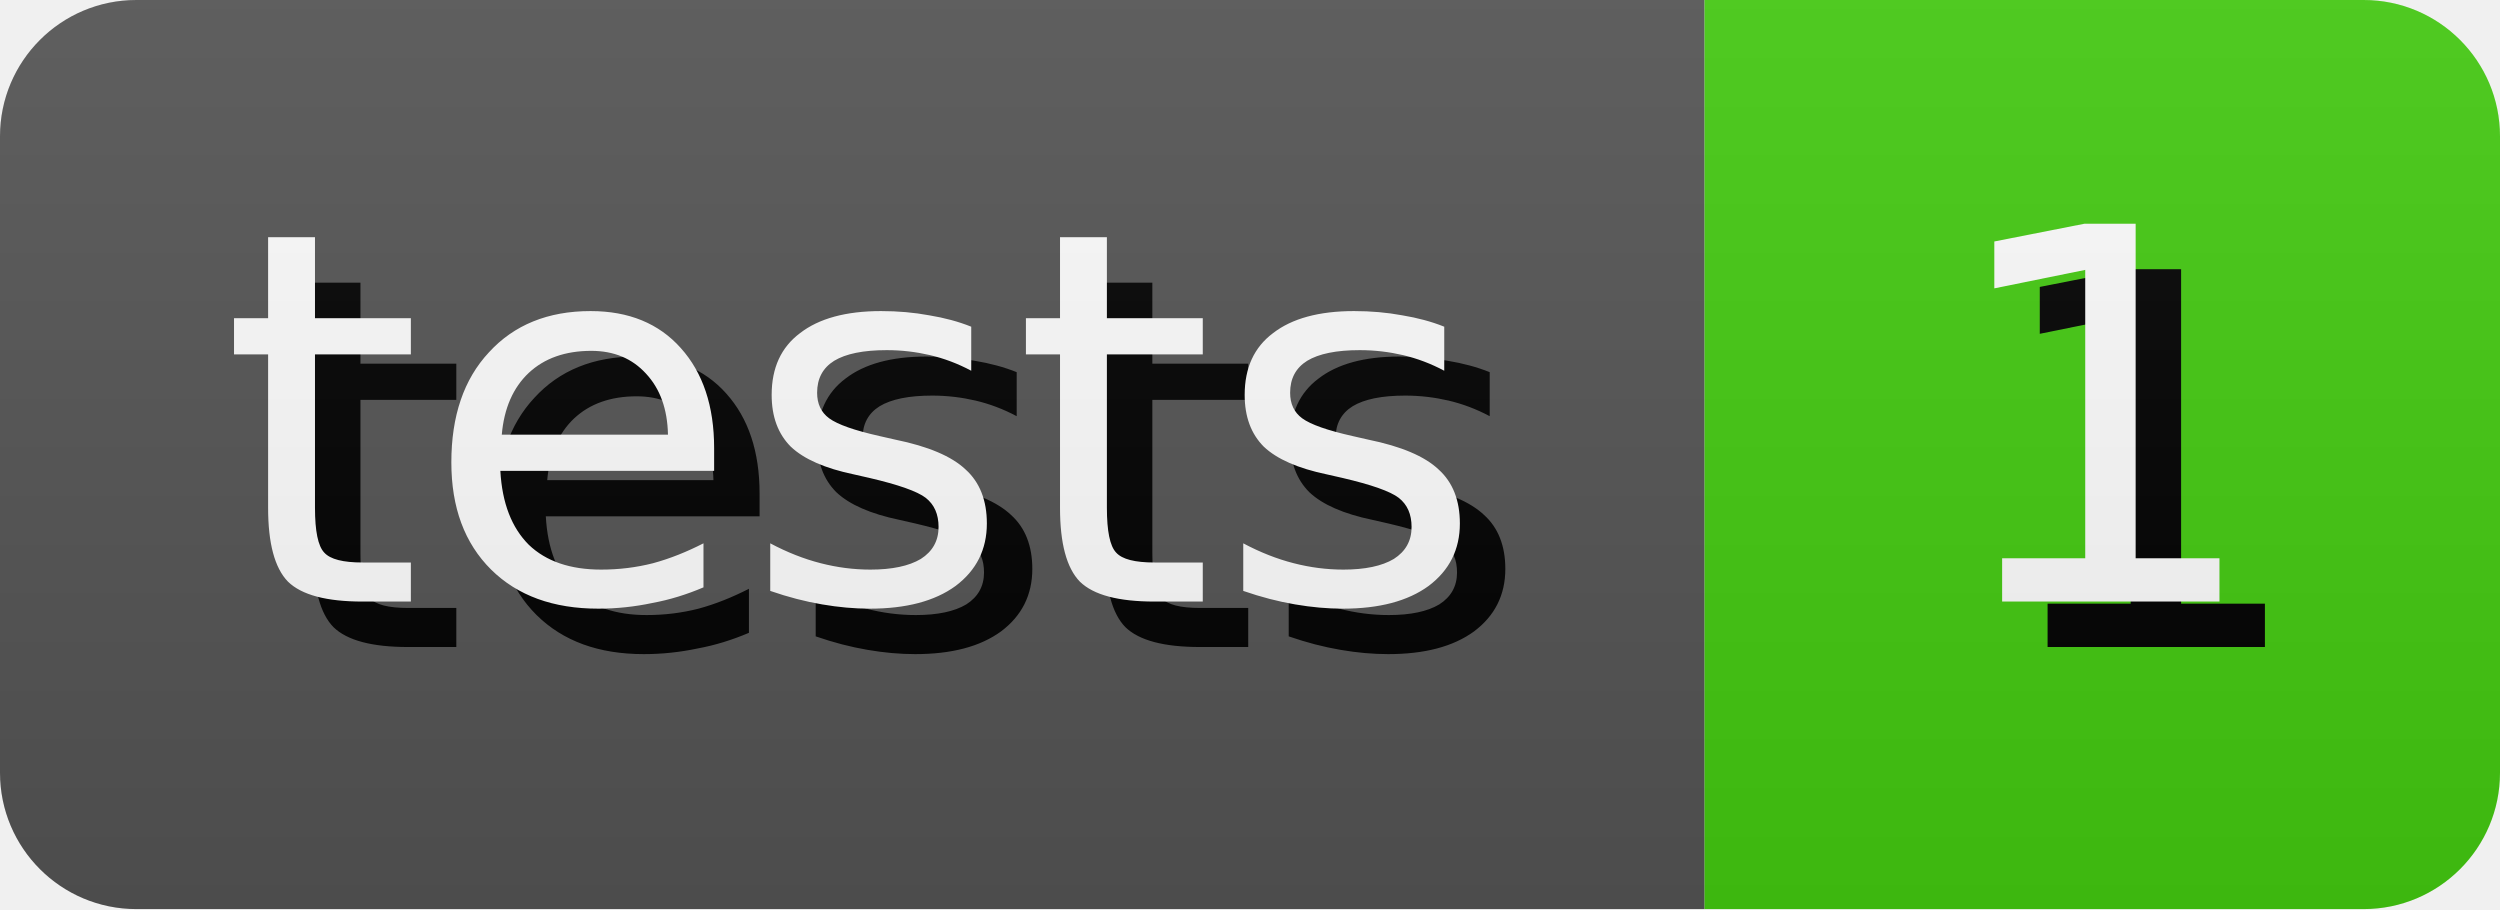
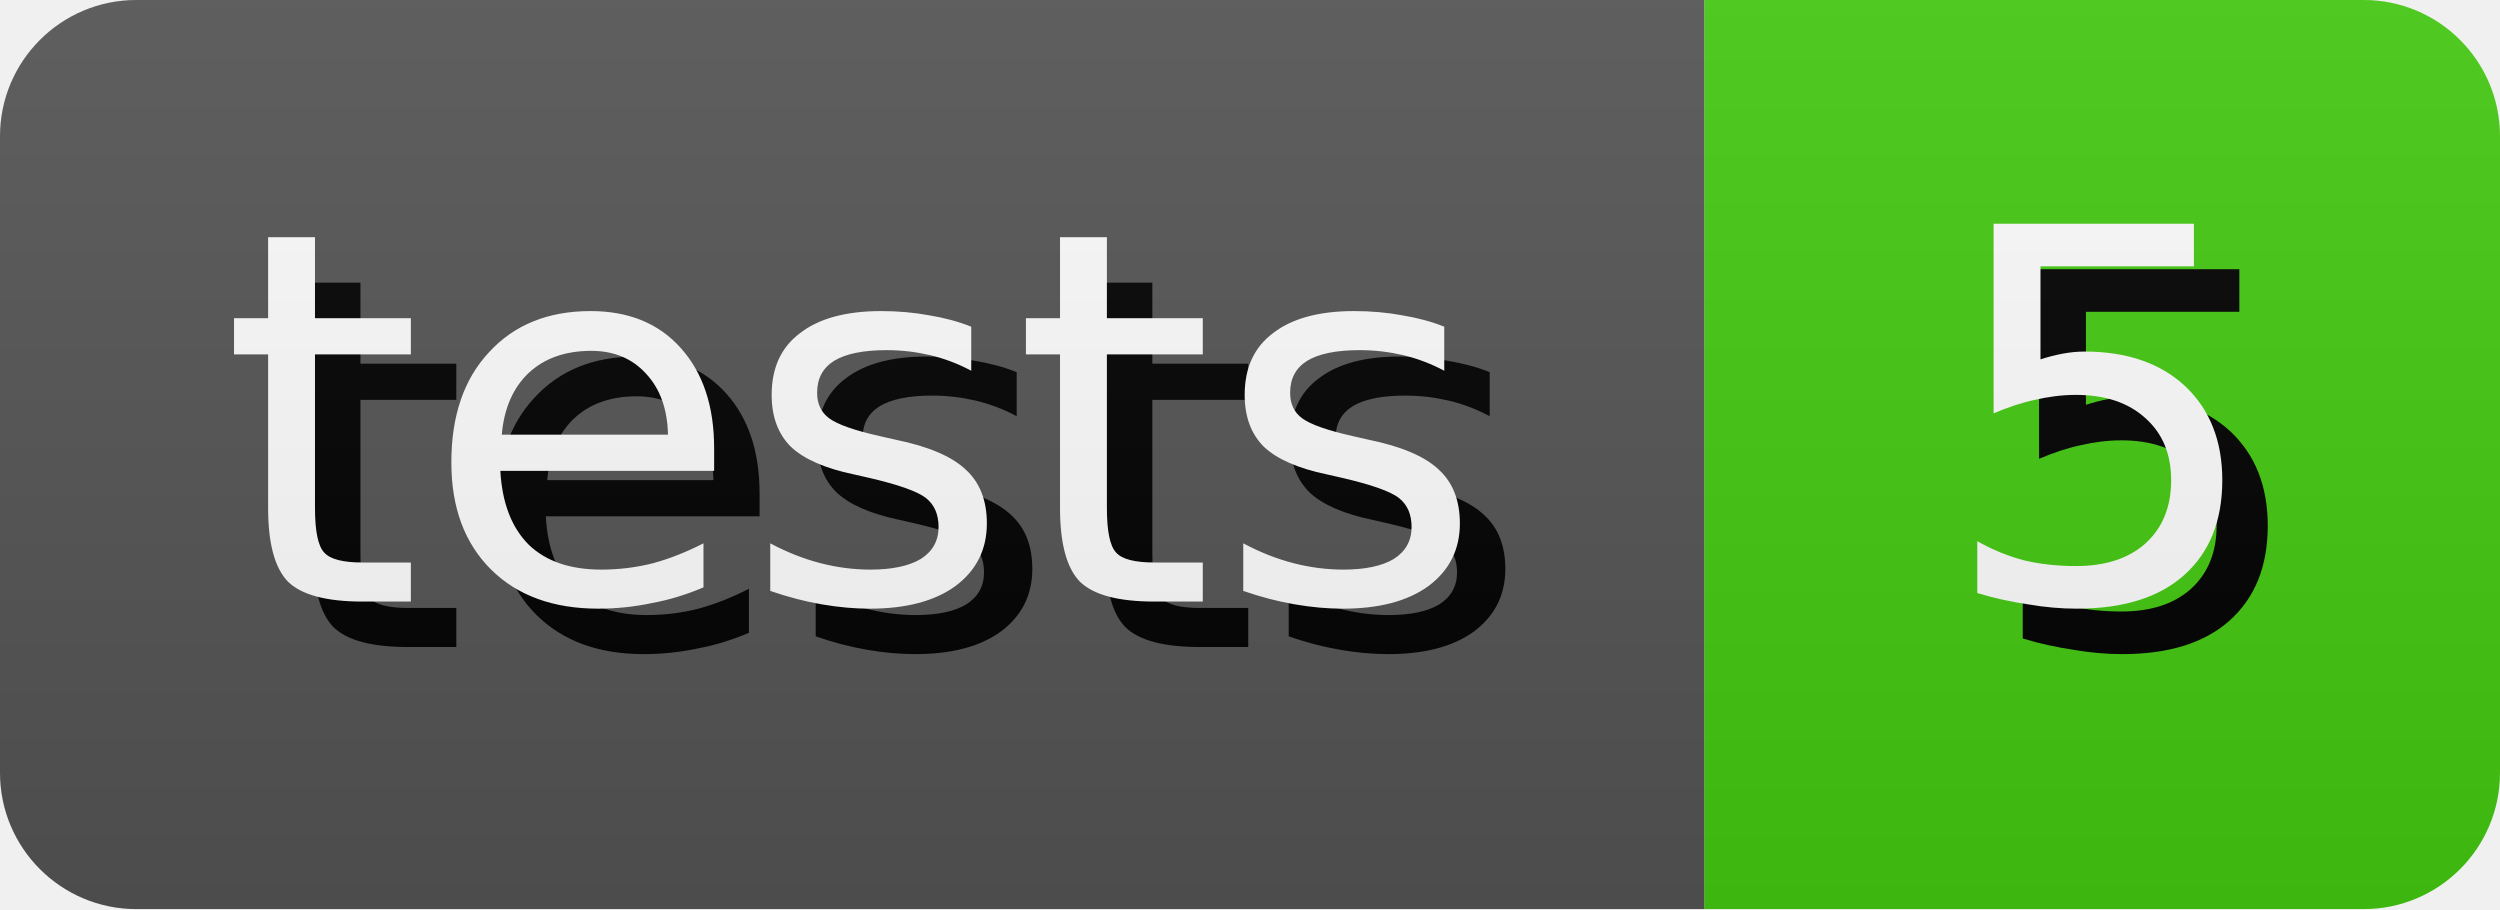
- <svg xmlns="http://www.w3.org/2000/svg" width="55.0" height="20" role="img" aria-label="tests: 1">
+ <svg xmlns="http://www.w3.org/2000/svg" width="55.0" height="20" role="img" aria-label="tests: 5">
  <style>
        rect {
            height: 20px;
        }

        text {
            text-rendering: geometricPrecision;
            dominant-baseline: middle;
            text-anchor: middle;
            font-family: Verdana,Geneva,DejaVu Sans,sans-serif;
            font-size: 11.4px;
            fill: #fff;
        }

        .shadow {
            transform: translate(1px, 1px);
            fill: #010101;
        }
    </style>
  <linearGradient id="s" x2="0" y2="100%">
    <stop offset="0" stop-color="#bbb" stop-opacity=".1" />
    <stop offset="1" stop-opacity=".1" />
  </linearGradient>
  <clipPath id="r">
    <rect width="100%" rx="3" fill="#fff" />
  </clipPath>
  <g clip-path="url(#r)">
    <g>
      <rect width="37.5" fill="#555" />
      <text x="18.75" y="10.0" class="shadow">tests</text>
      <text x="18.75" y="10.0">tests</text>
    </g>
    <g transform="translate(37.5 0)">
      <rect width="17.5" fill="#4c1" />
-       <text x="8.75" y="10.0" class="shadow">1</text>
-       <text x="8.75" y="10.0">1</text>
+       <text x="8.75" y="10.0" class="shadow">5</text>
+       <text x="8.75" y="10.0">5</text>
    </g>
    <rect width="100%" height="100%" fill="url(#s)" />
  </g>
</svg>
